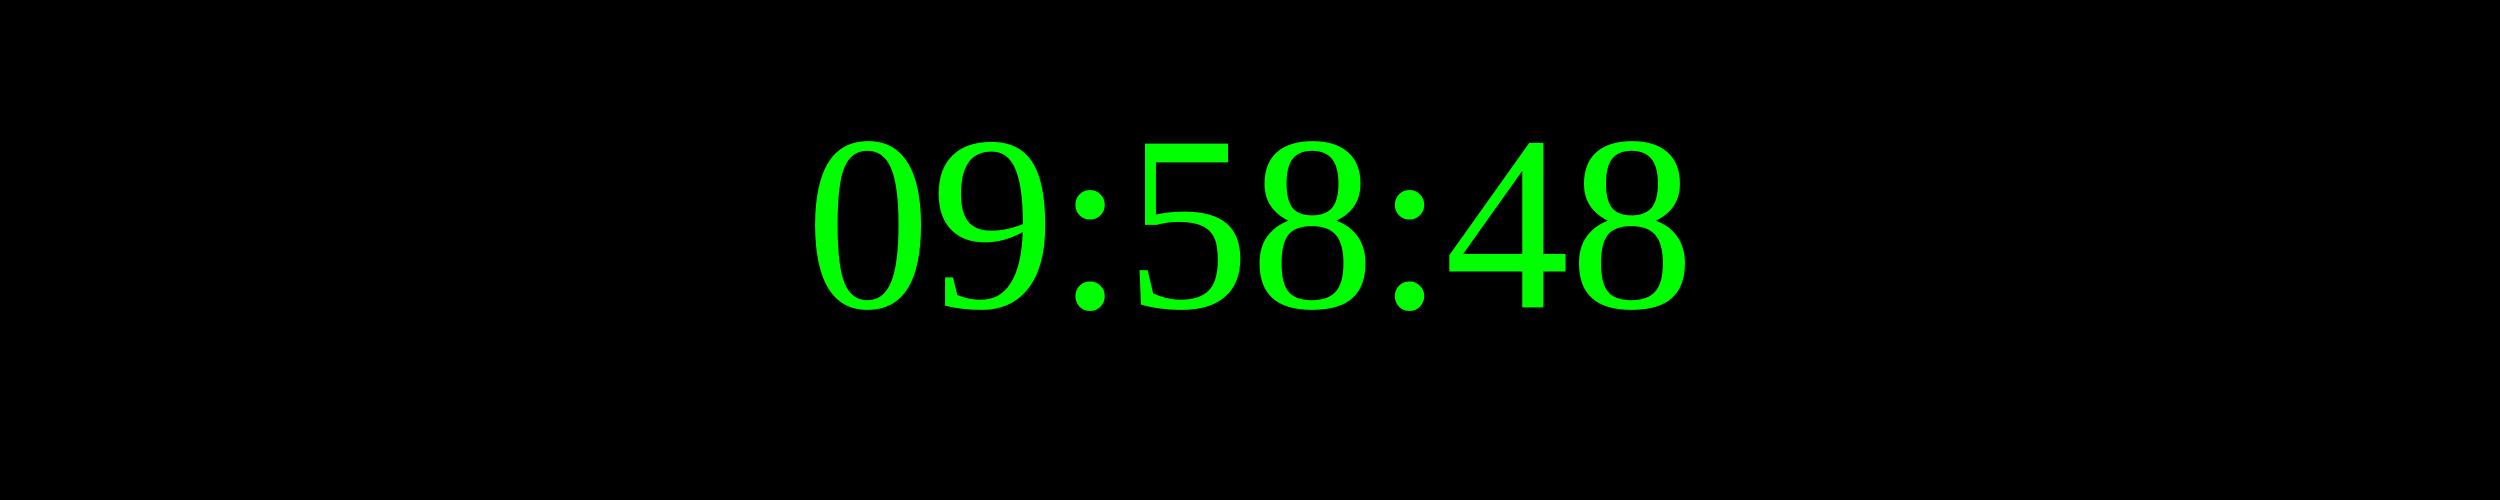
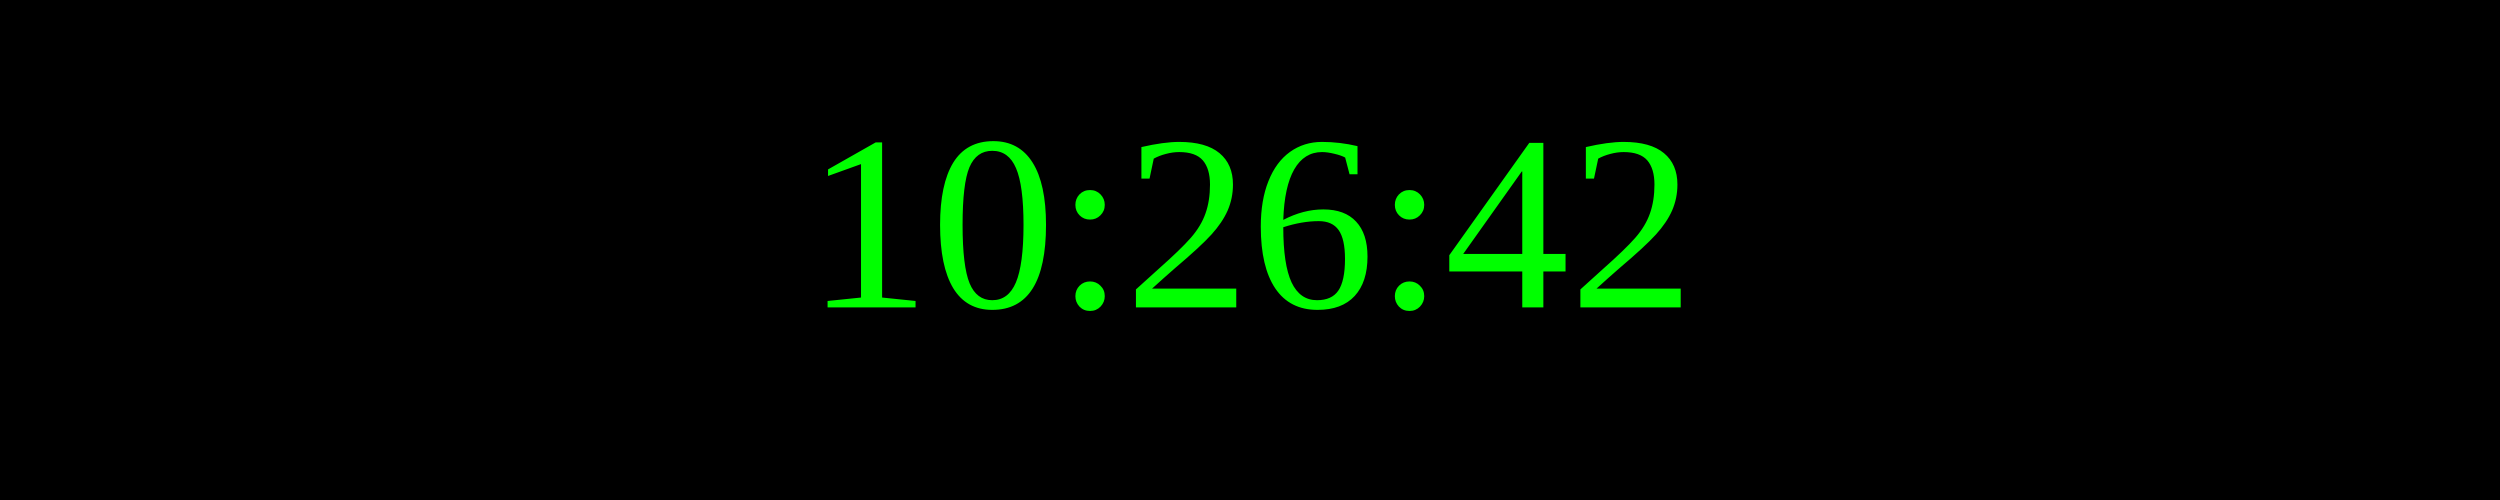
<svg xmlns="http://www.w3.org/2000/svg" width="250" height="50">
  <rect width="100%" height="100%" fill="black" />
  <text x="50%" y="50%" font-size="25" fill="lime" text-anchor="middle" dominant-baseline="middle">
- 09:58:48
+ 10:26:42
</text>
</svg>
